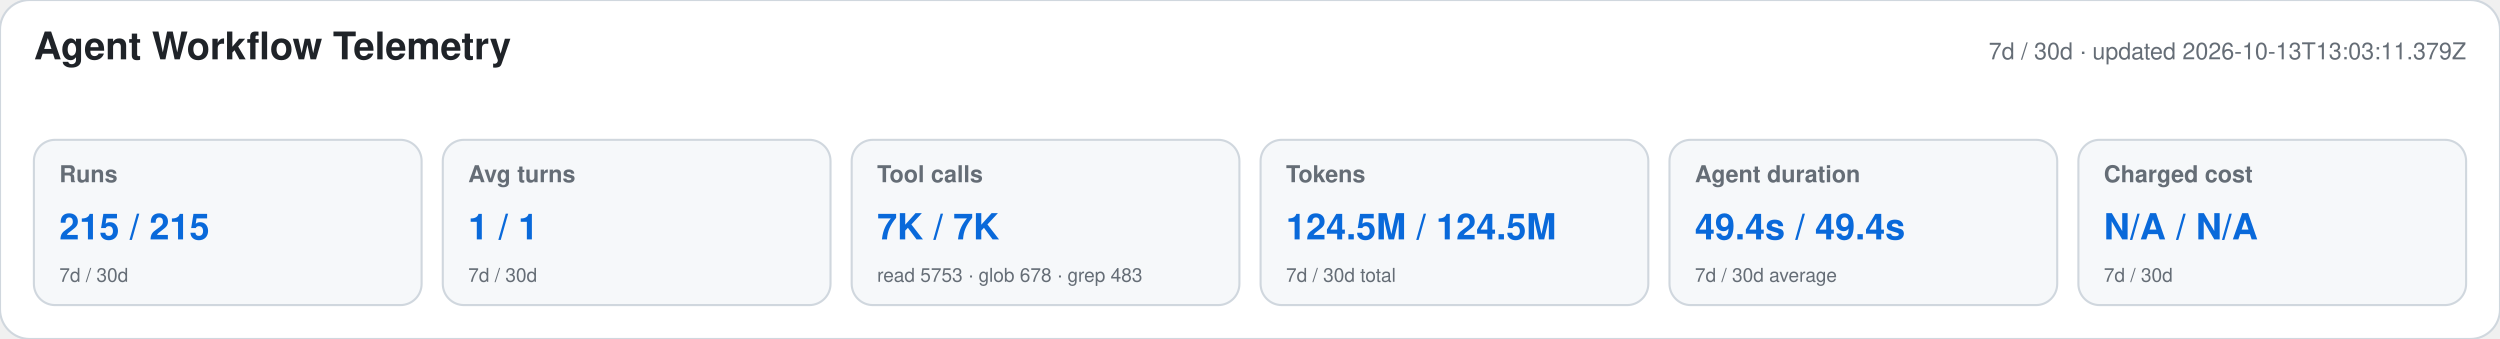
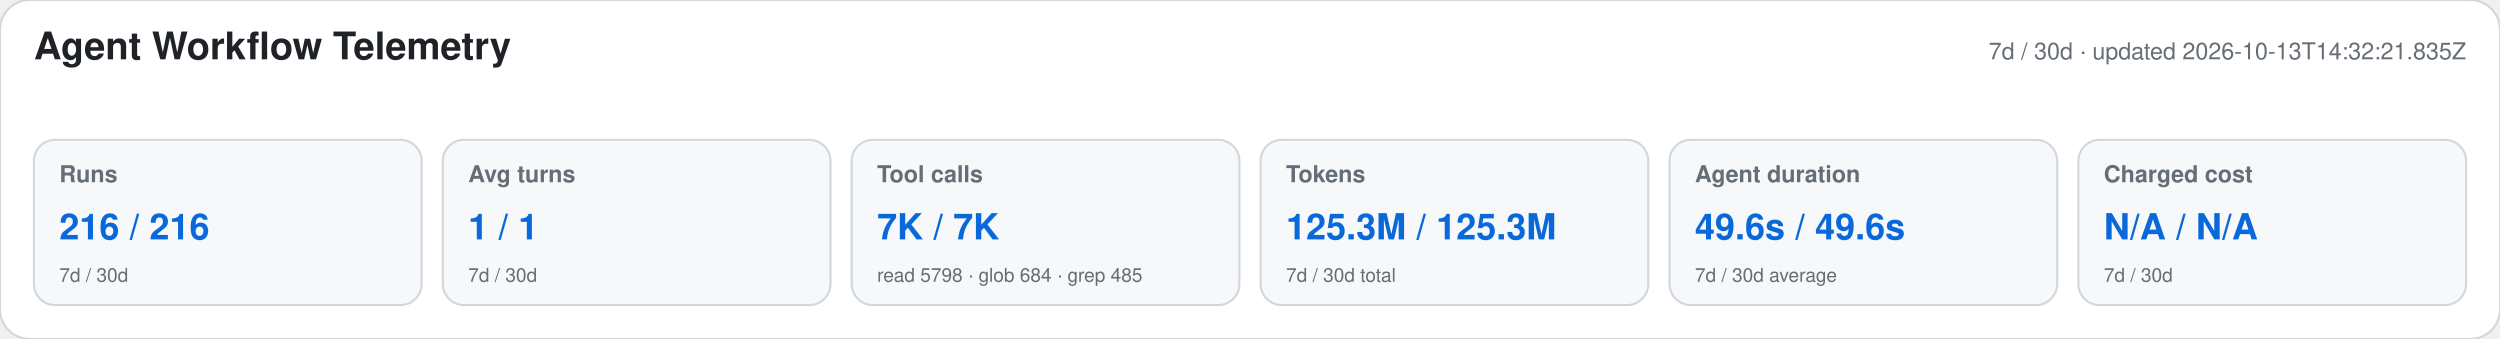
<svg xmlns="http://www.w3.org/2000/svg" width="1180" height="160" viewBox="0 0 1180 160" role="img" aria-labelledby="title desc">
  <style>text{font-family:-apple-system,BlinkMacSystemFont,"Segoe UI",Helvetica,Arial,sans-serif}.heading{font-size:18px;font-weight:650;fill:#1f2328}.meta,.label,.secondary{fill:#656d76}.meta,.label{font-size:11px}.label{font-weight:600}.primary{font-size:17px;font-weight:700;fill:#0969da}.secondary{font-size:9px}</style>
  <rect width="1180" height="160" rx="14" fill="#ffffff" stroke="#d0d7de" />
  <text x="16" y="28" class="heading">Agent Workflow Telemetry</text>
-   <text x="1164" y="28" text-anchor="end" class="meta">7d / 30d · updated 2026-10-13T13:03:11.379Z</text>
+   <text x="1164" y="28" text-anchor="end" class="meta">7d / 30d · updated 2026-10-13T14:32:21.835Z</text>
  <g>
    <rect x="16" y="66" width="183" height="78" rx="10" fill="#f6f8fa" stroke="#d0d7de" />
    <text x="28" y="86" class="label">Runs</text>
-     <text x="28" y="113" class="primary">215 / 215</text>
+     <text x="28" y="113" class="primary">216 / 216</text>
    <text x="28" y="133" class="secondary">7d / 30d</text>
  </g>
  <g>
    <rect x="209" y="66" width="183" height="78" rx="10" fill="#f6f8fa" stroke="#d0d7de" />
    <text x="221" y="86" class="label">Avg turns</text>
    <text x="221" y="113" class="primary">1 / 1</text>
    <text x="221" y="133" class="secondary">7d / 30d</text>
  </g>
  <g>
    <rect x="402" y="66" width="183" height="78" rx="10" fill="#f6f8fa" stroke="#d0d7de" />
    <text x="414" y="86" class="label">Tool calls</text>
    <text x="414" y="113" class="primary">7K / 7K</text>
-     <text x="414" y="133" class="secondary">read 5753 · glob 678 · grep 483</text>
+     <text x="414" y="133" class="secondary">read 5798 · glob 684 · grep 485</text>
  </g>
  <g>
    <rect x="595" y="66" width="183" height="78" rx="10" fill="#f6f8fa" stroke="#d0d7de" />
    <text x="607" y="86" class="label">Tokens</text>
-     <text x="607" y="113" class="primary">124.5M / 124.5M</text>
+     <text x="607" y="113" class="primary">125.3M / 125.3M</text>
    <text x="607" y="133" class="secondary">7d / 30d total</text>
  </g>
  <g>
    <rect x="788" y="66" width="183" height="78" rx="10" fill="#f6f8fa" stroke="#d0d7de" />
    <text x="800" y="86" class="label">Agent duration</text>
-     <text x="800" y="113" class="primary">49.4s / 49.4s</text>
+     <text x="800" y="113" class="primary">49.6s / 49.6s</text>
    <text x="800" y="133" class="secondary">7d / 30d average</text>
  </g>
  <g>
    <rect x="981" y="66" width="183" height="78" rx="10" fill="#f6f8fa" stroke="#d0d7de" />
    <text x="993" y="86" class="label">Charged cost</text>
    <text x="993" y="113" class="primary">N/A / N/A</text>
    <text x="993" y="133" class="secondary">7d / 30d</text>
  </g>
</svg>
